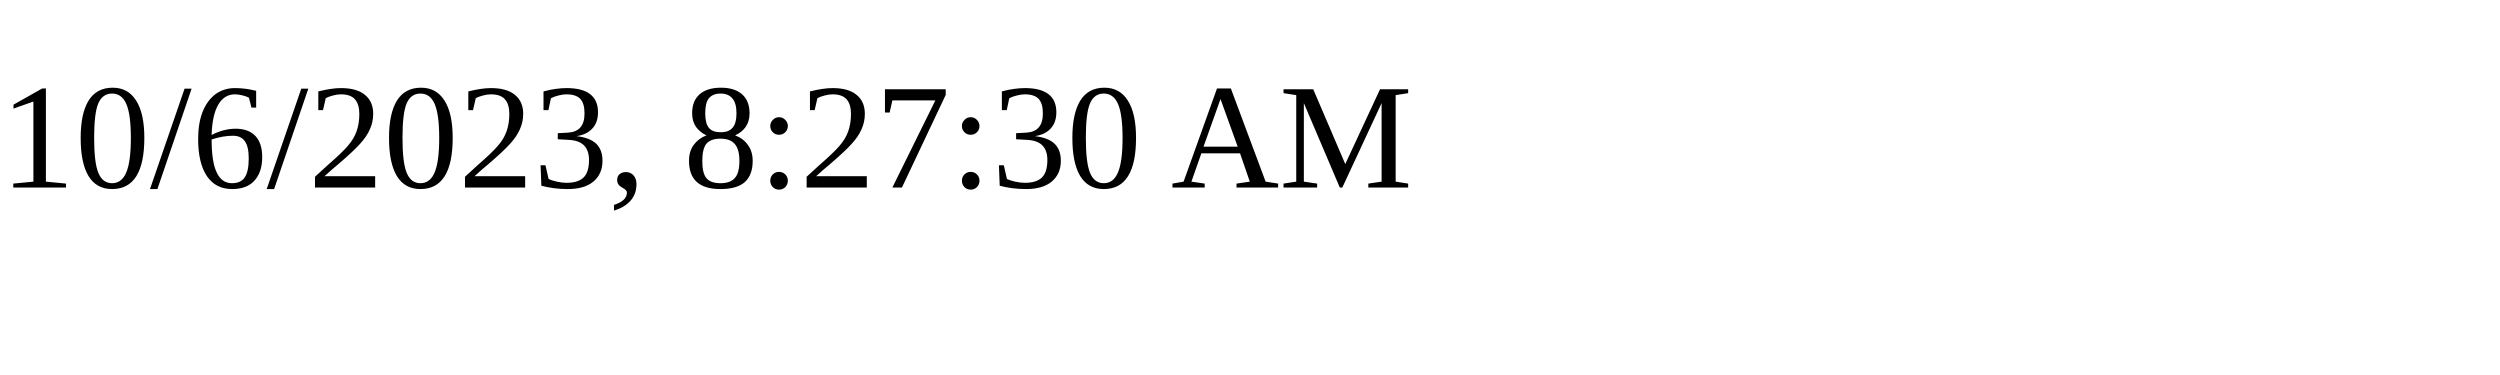
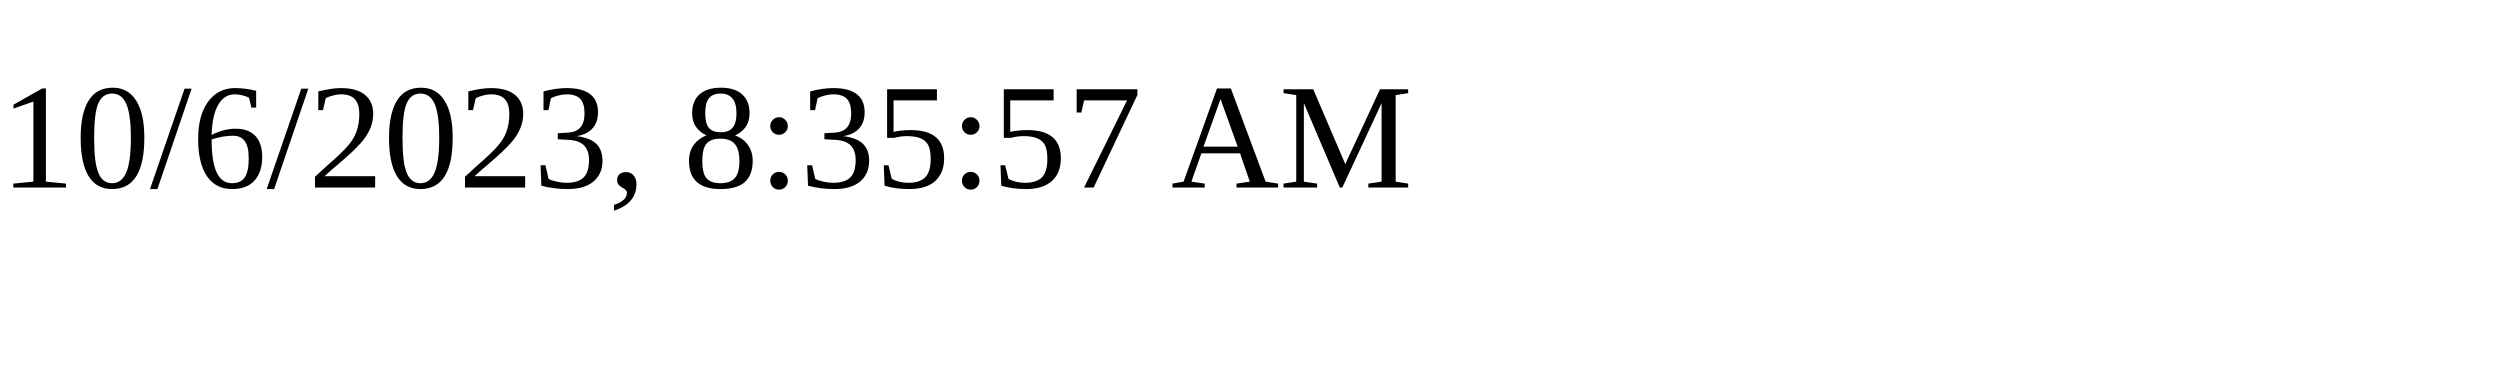
<svg xmlns="http://www.w3.org/2000/svg" height="30" width="200">
-   <text x="0" y="15">10/6/2023, 8:27:30 AM</text>
+   <text x="0" y="15">10/6/2023, 8:35:57 AM</text>
</svg>
